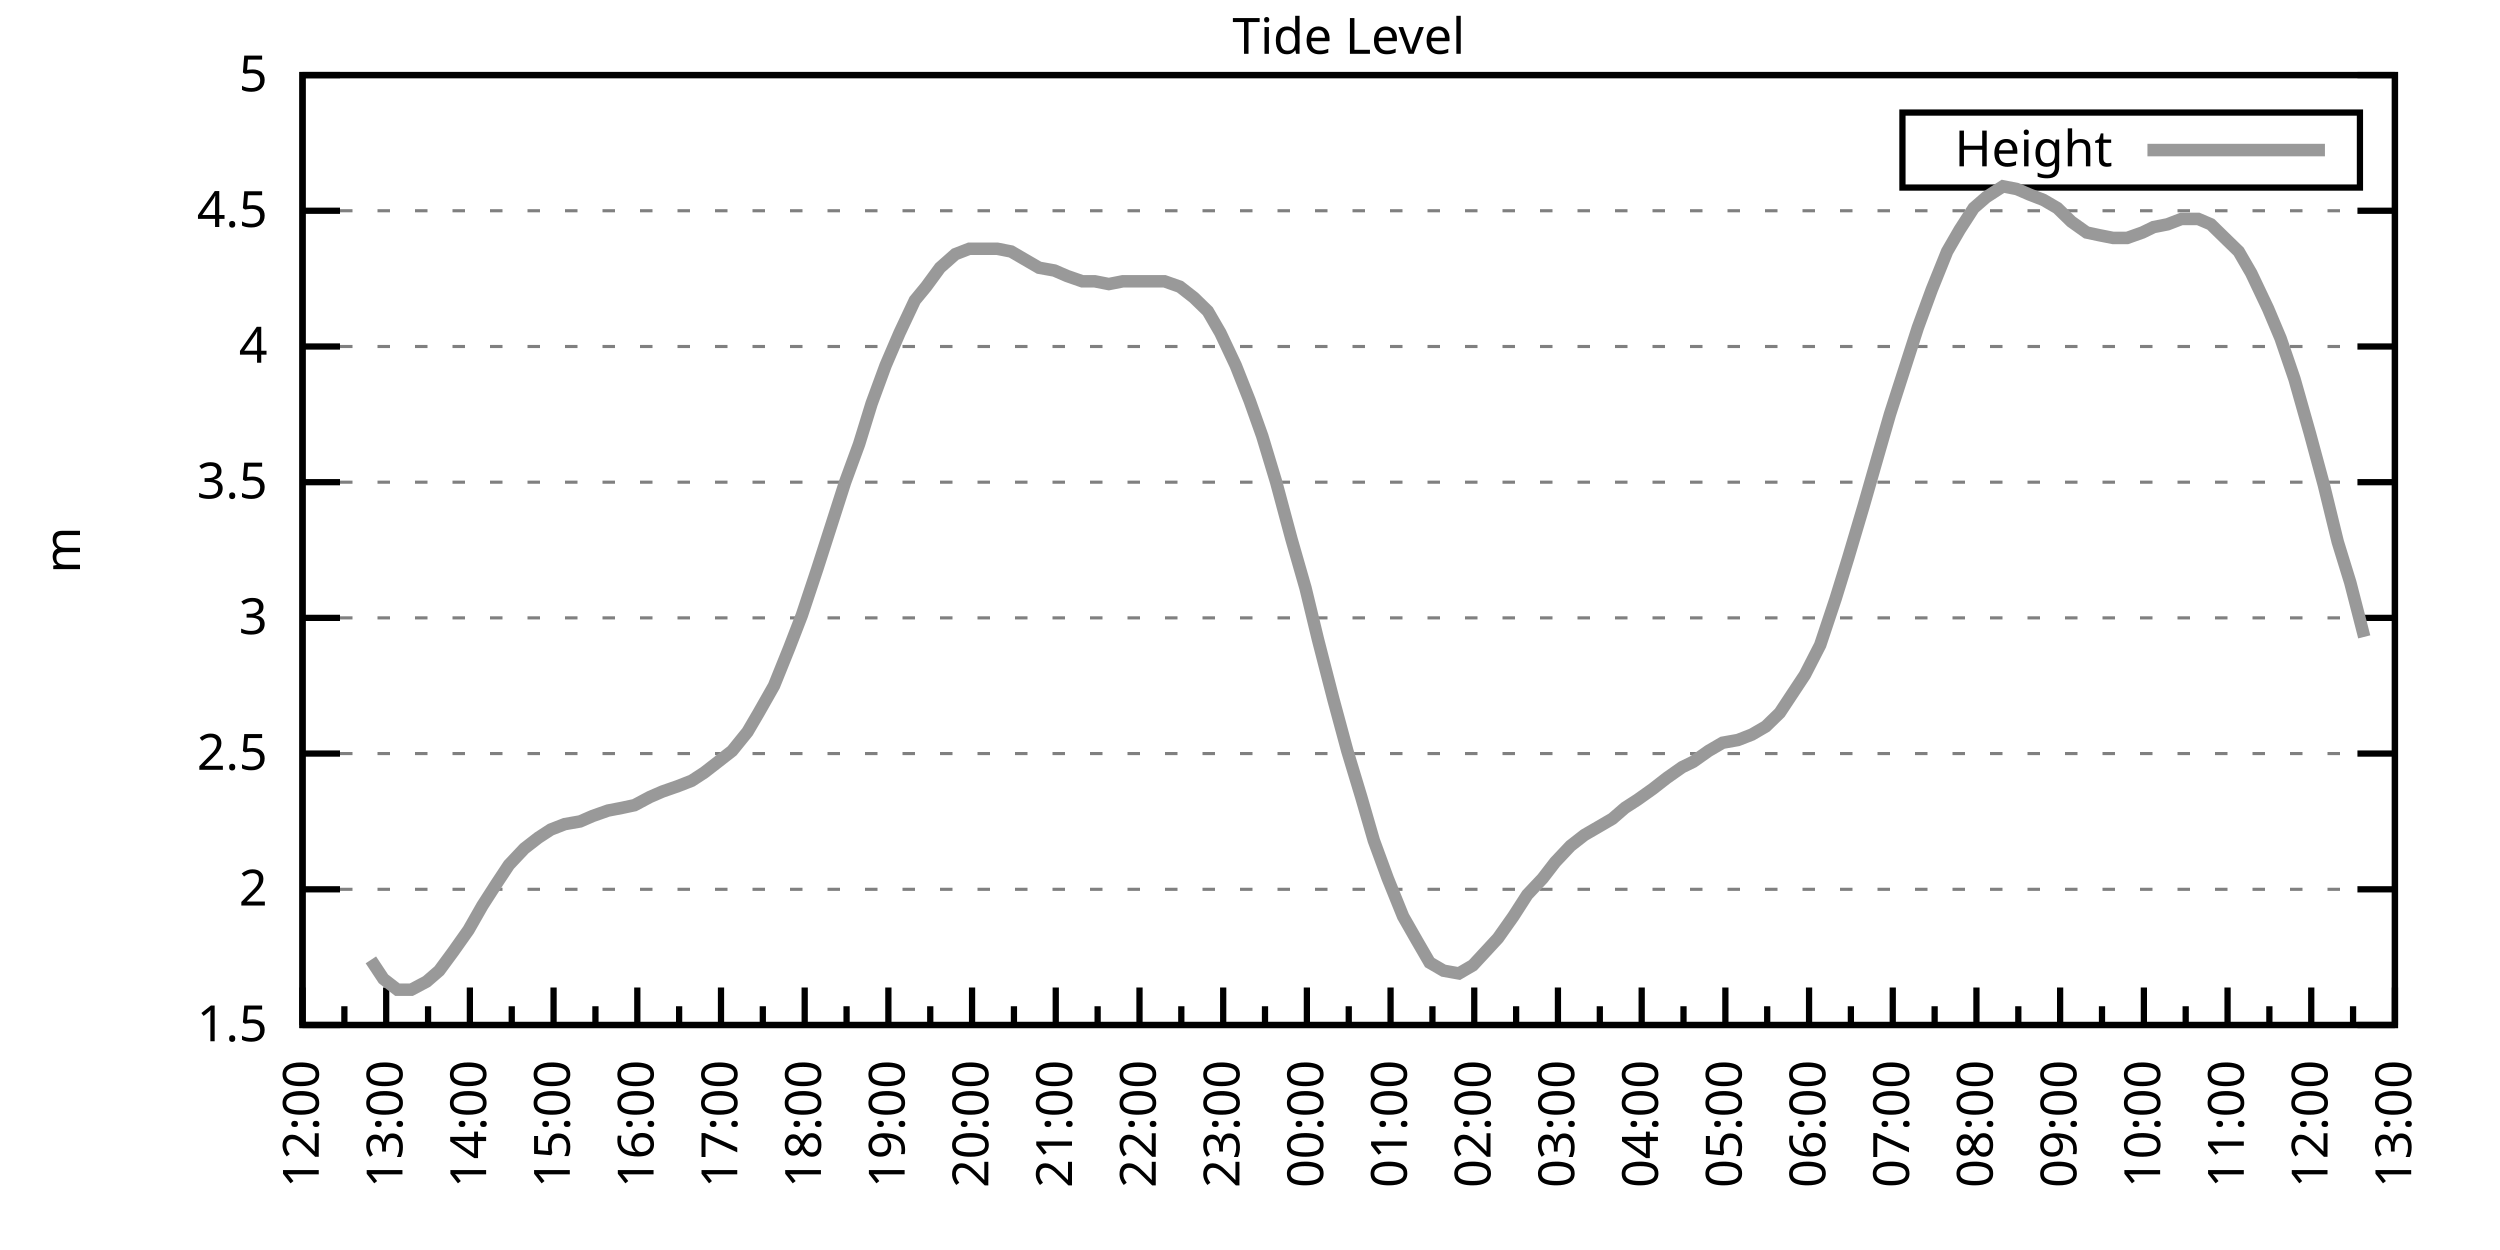
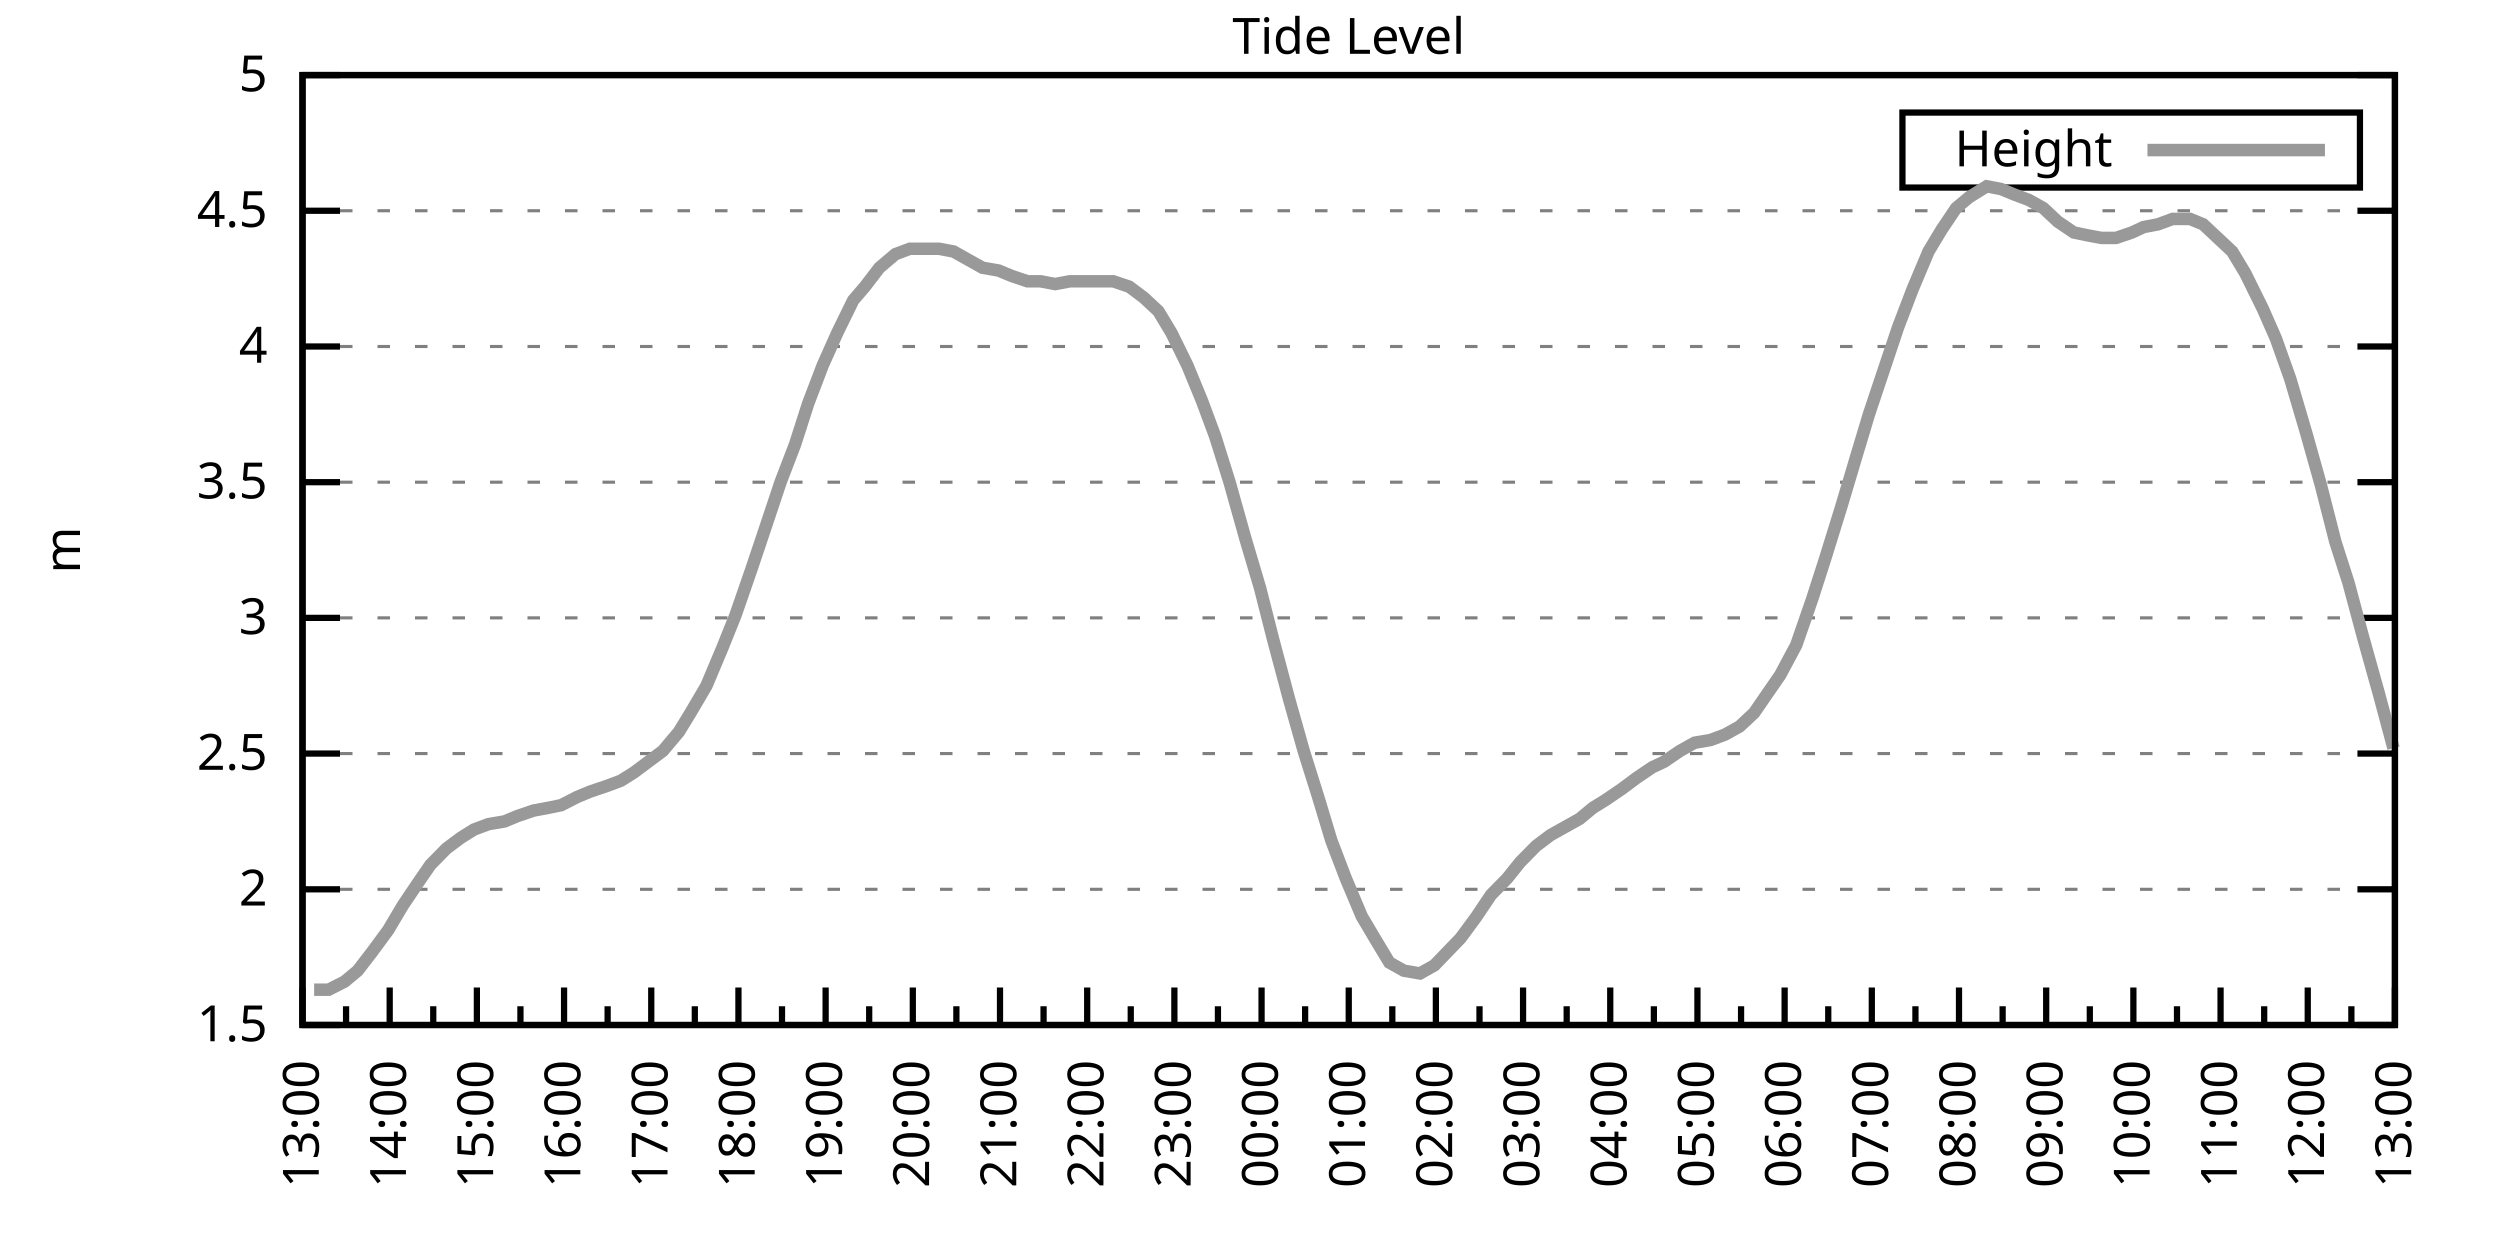
<svg xmlns="http://www.w3.org/2000/svg" xmlns:xlink="http://www.w3.org/1999/xlink" width="400" height="200" viewBox="0 0 400 200">
  <g id="gnuplot_canvas">
    <rect x="0" y="0" width="400" height="200" fill="none" />
    <defs>
      <circle id="gpDot" r="0.5" stroke-width="0.5" stroke="currentColor" />
      <path id="gpPt0" stroke-width="0.333" stroke="currentColor" d="M-1,0 h2 M0,-1 v2" />
      <path id="gpPt1" stroke-width="0.333" stroke="currentColor" d="M-1,-1 L1,1 M1,-1 L-1,1" />
      <path id="gpPt2" stroke-width="0.333" stroke="currentColor" d="M-1,0 L1,0 M0,-1 L0,1 M-1,-1 L1,1 M-1,1 L1,-1" />
      <rect id="gpPt3" stroke-width="0.333" stroke="currentColor" x="-1" y="-1" width="2" height="2" />
      <rect id="gpPt4" stroke-width="0.333" stroke="currentColor" fill="currentColor" x="-1" y="-1" width="2" height="2" />
      <circle id="gpPt5" stroke-width="0.333" stroke="currentColor" cx="0" cy="0" r="1" />
      <use xlink:href="#gpPt5" id="gpPt6" fill="currentColor" stroke="none" />
      <path id="gpPt7" stroke-width="0.333" stroke="currentColor" d="M0,-1.33 L-1.33,0.67 L1.33,0.67 z" />
      <use xlink:href="#gpPt7" id="gpPt8" fill="currentColor" stroke="none" />
      <use xlink:href="#gpPt7" id="gpPt9" stroke="currentColor" transform="rotate(180)" />
      <use xlink:href="#gpPt9" id="gpPt10" fill="currentColor" stroke="none" />
      <use xlink:href="#gpPt3" id="gpPt11" stroke="currentColor" transform="rotate(45)" />
      <use xlink:href="#gpPt11" id="gpPt12" fill="currentColor" stroke="none" />
      <path id="gpPt13" stroke-width="0.333" stroke="currentColor" d="M0,1.330 L1.265,0.411 L0.782,-1.067 L-0.782,-1.076 L-1.265,0.411 z" />
      <use xlink:href="#gpPt13" id="gpPt14" fill="currentColor" stroke="none" />
      <filter id="textbox" filterUnits="objectBoundingBox" x="0" y="0" height="1" width="1">
        <feFlood flood-color="white" flood-opacity="1" result="bgnd" />
        <feComposite in="SourceGraphic" in2="bgnd" operator="atop" />
      </filter>
      <filter id="greybox" filterUnits="objectBoundingBox" x="0" y="0" height="1" width="1">
        <feFlood flood-color="lightgrey" flood-opacity="1" result="grey" />
        <feComposite in="SourceGraphic" in2="grey" operator="atop" />
      </filter>
    </defs>
    <g fill="none" color="white" stroke="currentColor" stroke-width="1.00" stroke-linecap="butt" stroke-linejoin="miter">
</g>
    <g fill="none" color="black" stroke="currentColor" stroke-width="1.00" stroke-linecap="butt" stroke-linejoin="miter">
      <g stroke="none" shape-rendering="crispEdges">
        <polygon fill="rgb(255, 255, 255)" points="48.40,164.00 383.18,164.00 383.18,12.02 48.40,12.02 " />
      </g>
    </g>
    <g fill="none" color="black" stroke="currentColor" stroke-width="1.00" stroke-linecap="butt" stroke-linejoin="miter">
</g>
    <g fill="none" color="black" stroke="black" stroke-width="0.50" stroke-linecap="butt" stroke-linejoin="miter">
</g>
    <g fill="none" color="gray" stroke="currentColor" stroke-width="0.50" stroke-linecap="butt" stroke-linejoin="miter">
      <path stroke="gray" stroke-dasharray="2,4" class="gridline" d="M48.40,164.00 L383.19,164.00  " />
    </g>
    <g fill="none" color="gray" stroke="gray" stroke-width="1.00" stroke-linecap="butt" stroke-linejoin="miter">
</g>
    <g fill="none" color="black" stroke="currentColor" stroke-width="1.00" stroke-linecap="butt" stroke-linejoin="miter">
      <path stroke="black" d="M48.40,164.00 L54.40,164.00 M383.19,164.00 L377.19,164.00  " />
      <g transform="translate(42.80,166.60)" stroke="none" fill="black" font-family="Sans" font-size="8.00" text-anchor="end">
        <text>
          <tspan font-family="Sans"> 1.5</tspan>
        </text>
      </g>
    </g>
    <g fill="none" color="black" stroke="currentColor" stroke-width="1.00" stroke-linecap="butt" stroke-linejoin="miter">
</g>
    <g fill="none" color="black" stroke="black" stroke-width="0.50" stroke-linecap="butt" stroke-linejoin="miter">
</g>
    <g fill="none" color="gray" stroke="currentColor" stroke-width="0.50" stroke-linecap="butt" stroke-linejoin="miter">
      <path stroke="gray" stroke-dasharray="2,4" class="gridline" d="M48.40,142.29 L383.19,142.29  " />
    </g>
    <g fill="none" color="gray" stroke="gray" stroke-width="1.00" stroke-linecap="butt" stroke-linejoin="miter">
</g>
    <g fill="none" color="black" stroke="currentColor" stroke-width="1.00" stroke-linecap="butt" stroke-linejoin="miter">
      <path stroke="black" d="M48.40,142.29 L54.40,142.29 M383.19,142.29 L377.19,142.29  " />
      <g transform="translate(42.80,144.89)" stroke="none" fill="black" font-family="Sans" font-size="8.00" text-anchor="end">
        <text>
          <tspan font-family="Sans"> 2</tspan>
        </text>
      </g>
    </g>
    <g fill="none" color="black" stroke="currentColor" stroke-width="1.00" stroke-linecap="butt" stroke-linejoin="miter">
</g>
    <g fill="none" color="black" stroke="black" stroke-width="0.50" stroke-linecap="butt" stroke-linejoin="miter">
</g>
    <g fill="none" color="gray" stroke="currentColor" stroke-width="0.50" stroke-linecap="butt" stroke-linejoin="miter">
      <path stroke="gray" stroke-dasharray="2,4" class="gridline" d="M48.40,120.57 L383.19,120.57  " />
    </g>
    <g fill="none" color="gray" stroke="gray" stroke-width="1.00" stroke-linecap="butt" stroke-linejoin="miter">
</g>
    <g fill="none" color="black" stroke="currentColor" stroke-width="1.00" stroke-linecap="butt" stroke-linejoin="miter">
      <path stroke="black" d="M48.40,120.57 L54.40,120.57 M383.19,120.57 L377.19,120.57  " />
      <g transform="translate(42.80,123.17)" stroke="none" fill="black" font-family="Sans" font-size="8.00" text-anchor="end">
        <text>
          <tspan font-family="Sans"> 2.5</tspan>
        </text>
      </g>
    </g>
    <g fill="none" color="black" stroke="currentColor" stroke-width="1.00" stroke-linecap="butt" stroke-linejoin="miter">
</g>
    <g fill="none" color="black" stroke="black" stroke-width="0.50" stroke-linecap="butt" stroke-linejoin="miter">
</g>
    <g fill="none" color="gray" stroke="currentColor" stroke-width="0.50" stroke-linecap="butt" stroke-linejoin="miter">
      <path stroke="gray" stroke-dasharray="2,4" class="gridline" d="M48.40,98.86 L383.19,98.86  " />
    </g>
    <g fill="none" color="gray" stroke="gray" stroke-width="1.00" stroke-linecap="butt" stroke-linejoin="miter">
</g>
    <g fill="none" color="black" stroke="currentColor" stroke-width="1.00" stroke-linecap="butt" stroke-linejoin="miter">
      <path stroke="black" d="M48.40,98.86 L54.40,98.86 M383.19,98.86 L377.19,98.86  " />
      <g transform="translate(42.80,101.46)" stroke="none" fill="black" font-family="Sans" font-size="8.00" text-anchor="end">
        <text>
          <tspan font-family="Sans"> 3</tspan>
        </text>
      </g>
    </g>
    <g fill="none" color="black" stroke="currentColor" stroke-width="1.00" stroke-linecap="butt" stroke-linejoin="miter">
</g>
    <g fill="none" color="black" stroke="black" stroke-width="0.50" stroke-linecap="butt" stroke-linejoin="miter">
</g>
    <g fill="none" color="gray" stroke="currentColor" stroke-width="0.50" stroke-linecap="butt" stroke-linejoin="miter">
      <path stroke="gray" stroke-dasharray="2,4" class="gridline" d="M48.40,77.15 L383.19,77.15  " />
    </g>
    <g fill="none" color="gray" stroke="gray" stroke-width="1.00" stroke-linecap="butt" stroke-linejoin="miter">
</g>
    <g fill="none" color="black" stroke="currentColor" stroke-width="1.00" stroke-linecap="butt" stroke-linejoin="miter">
      <path stroke="black" d="M48.40,77.15 L54.40,77.15 M383.19,77.15 L377.19,77.15  " />
      <g transform="translate(42.80,79.75)" stroke="none" fill="black" font-family="Sans" font-size="8.00" text-anchor="end">
        <text>
          <tspan font-family="Sans"> 3.5</tspan>
        </text>
      </g>
    </g>
    <g fill="none" color="black" stroke="currentColor" stroke-width="1.00" stroke-linecap="butt" stroke-linejoin="miter">
</g>
    <g fill="none" color="black" stroke="black" stroke-width="0.50" stroke-linecap="butt" stroke-linejoin="miter">
</g>
    <g fill="none" color="gray" stroke="currentColor" stroke-width="0.50" stroke-linecap="butt" stroke-linejoin="miter">
      <path stroke="gray" stroke-dasharray="2,4" class="gridline" d="M48.40,55.44 L383.19,55.44  " />
    </g>
    <g fill="none" color="gray" stroke="gray" stroke-width="1.00" stroke-linecap="butt" stroke-linejoin="miter">
</g>
    <g fill="none" color="black" stroke="currentColor" stroke-width="1.00" stroke-linecap="butt" stroke-linejoin="miter">
      <path stroke="black" d="M48.40,55.44 L54.40,55.44 M383.19,55.44 L377.19,55.44  " />
      <g transform="translate(42.80,58.04)" stroke="none" fill="black" font-family="Sans" font-size="8.00" text-anchor="end">
        <text>
          <tspan font-family="Sans"> 4</tspan>
        </text>
      </g>
    </g>
    <g fill="none" color="black" stroke="currentColor" stroke-width="1.00" stroke-linecap="butt" stroke-linejoin="miter">
</g>
    <g fill="none" color="black" stroke="black" stroke-width="0.50" stroke-linecap="butt" stroke-linejoin="miter">
</g>
    <g fill="none" color="gray" stroke="currentColor" stroke-width="0.50" stroke-linecap="butt" stroke-linejoin="miter">
      <path stroke="gray" stroke-dasharray="2,4" class="gridline" d="M48.40,33.72 L383.19,33.72  " />
    </g>
    <g fill="none" color="gray" stroke="gray" stroke-width="1.00" stroke-linecap="butt" stroke-linejoin="miter">
</g>
    <g fill="none" color="black" stroke="currentColor" stroke-width="1.00" stroke-linecap="butt" stroke-linejoin="miter">
      <path stroke="black" d="M48.40,33.72 L54.40,33.72 M383.19,33.72 L377.19,33.72  " />
      <g transform="translate(42.80,36.32)" stroke="none" fill="black" font-family="Sans" font-size="8.00" text-anchor="end">
        <text>
          <tspan font-family="Sans"> 4.5</tspan>
        </text>
      </g>
    </g>
    <g fill="none" color="black" stroke="currentColor" stroke-width="1.00" stroke-linecap="butt" stroke-linejoin="miter">
</g>
    <g fill="none" color="black" stroke="black" stroke-width="0.50" stroke-linecap="butt" stroke-linejoin="miter">
</g>
    <g fill="none" color="gray" stroke="currentColor" stroke-width="0.50" stroke-linecap="butt" stroke-linejoin="miter">
      <path stroke="gray" stroke-dasharray="2,4" class="gridline" d="M48.40,12.01 L383.19,12.01  " />
    </g>
    <g fill="none" color="gray" stroke="gray" stroke-width="1.00" stroke-linecap="butt" stroke-linejoin="miter">
</g>
    <g fill="none" color="black" stroke="currentColor" stroke-width="1.00" stroke-linecap="butt" stroke-linejoin="miter">
      <path stroke="black" d="M48.40,12.01 L54.40,12.01 M383.19,12.01 L377.19,12.01  " />
      <g transform="translate(42.80,14.61)" stroke="none" fill="black" font-family="Sans" font-size="8.00" text-anchor="end">
        <text>
          <tspan font-family="Sans"> 5</tspan>
        </text>
      </g>
    </g>
    <g fill="none" color="black" stroke="currentColor" stroke-width="1.00" stroke-linecap="butt" stroke-linejoin="miter">
      <path stroke="black" d="M48.40,164.00 L48.40,158.00  " />
      <g transform="translate(51.00,169.60) rotate(270)" stroke="none" fill="black" font-family="Sans" font-size="8.00" text-anchor="end">
        <text>
+           <tspan font-family="Sans">13:00</tspan>
+         </text>
+       </g>
+     </g>
+     <g fill="none" color="black" stroke="currentColor" stroke-width="1.00" stroke-linecap="butt" stroke-linejoin="miter">
+       <path stroke="black" d="M55.37,164.00 L55.37,161.00 M62.35,164.00 L62.35,158.00  " />
+       <g transform="translate(64.95,169.60) rotate(270)" stroke="none" fill="black" font-family="Sans" font-size="8.00" text-anchor="end">
+         <text>
+           <tspan font-family="Sans">14:00</tspan>
+         </text>
+       </g>
+     </g>
+     <g fill="none" color="black" stroke="currentColor" stroke-width="1.00" stroke-linecap="butt" stroke-linejoin="miter">
+       <path stroke="black" d="M69.32,164.00 L69.32,161.00 M76.30,164.00 L76.30,158.00  " />
+       <g transform="translate(78.90,169.60) rotate(270)" stroke="none" fill="black" font-family="Sans" font-size="8.00" text-anchor="end">
+         <text>
+           <tspan font-family="Sans">15:00</tspan>
+         </text>
+       </g>
+     </g>
+     <g fill="none" color="black" stroke="currentColor" stroke-width="1.00" stroke-linecap="butt" stroke-linejoin="miter">
+       <path stroke="black" d="M83.27,164.00 L83.27,161.00 M90.25,164.00 L90.25,158.00  " />
+       <g transform="translate(92.85,169.60) rotate(270)" stroke="none" fill="black" font-family="Sans" font-size="8.00" text-anchor="end">
+         <text>
+           <tspan font-family="Sans">16:00</tspan>
+         </text>
+       </g>
+     </g>
+     <g fill="none" color="black" stroke="currentColor" stroke-width="1.00" stroke-linecap="butt" stroke-linejoin="miter">
+       <path stroke="black" d="M97.22,164.00 L97.22,161.00 M104.20,164.00 L104.20,158.00  " />
+       <g transform="translate(106.80,169.60) rotate(270)" stroke="none" fill="black" font-family="Sans" font-size="8.00" text-anchor="end">
+         <text>
+           <tspan font-family="Sans">17:00</tspan>
+         </text>
+       </g>
+     </g>
+     <g fill="none" color="black" stroke="currentColor" stroke-width="1.00" stroke-linecap="butt" stroke-linejoin="miter">
+       <path stroke="black" d="M111.17,164.00 L111.17,161.00 M118.15,164.00 L118.15,158.00  " />
+       <g transform="translate(120.75,169.60) rotate(270)" stroke="none" fill="black" font-family="Sans" font-size="8.00" text-anchor="end">
+         <text>
+           <tspan font-family="Sans">18:00</tspan>
+         </text>
+       </g>
+     </g>
+     <g fill="none" color="black" stroke="currentColor" stroke-width="1.00" stroke-linecap="butt" stroke-linejoin="miter">
+       <path stroke="black" d="M125.12,164.00 L125.12,161.00 M132.10,164.00 L132.10,158.00  " />
+       <g transform="translate(134.70,169.60) rotate(270)" stroke="none" fill="black" font-family="Sans" font-size="8.00" text-anchor="end">
+         <text>
+           <tspan font-family="Sans">19:00</tspan>
+         </text>
+       </g>
+     </g>
+     <g fill="none" color="black" stroke="currentColor" stroke-width="1.00" stroke-linecap="butt" stroke-linejoin="miter">
+       <path stroke="black" d="M139.07,164.00 L139.07,161.00 M146.05,164.00 L146.05,158.00  " />
+       <g transform="translate(148.65,169.60) rotate(270)" stroke="none" fill="black" font-family="Sans" font-size="8.00" text-anchor="end">
+         <text>
+           <tspan font-family="Sans">20:00</tspan>
+         </text>
+       </g>
+     </g>
+     <g fill="none" color="black" stroke="currentColor" stroke-width="1.00" stroke-linecap="butt" stroke-linejoin="miter">
+       <path stroke="black" d="M153.02,164.00 L153.02,161.00 M160.00,164.00 L160.00,158.00  " />
+       <g transform="translate(162.60,169.60) rotate(270)" stroke="none" fill="black" font-family="Sans" font-size="8.00" text-anchor="end">
+         <text>
+           <tspan font-family="Sans">21:00</tspan>
+         </text>
+       </g>
+     </g>
+     <g fill="none" color="black" stroke="currentColor" stroke-width="1.00" stroke-linecap="butt" stroke-linejoin="miter">
+       <path stroke="black" d="M166.97,164.00 L166.97,161.00 M173.95,164.00 L173.95,158.00  " />
+       <g transform="translate(176.55,169.60) rotate(270)" stroke="none" fill="black" font-family="Sans" font-size="8.00" text-anchor="end">
+         <text>
+           <tspan font-family="Sans">22:00</tspan>
+         </text>
+       </g>
+     </g>
+     <g fill="none" color="black" stroke="currentColor" stroke-width="1.00" stroke-linecap="butt" stroke-linejoin="miter">
+       <path stroke="black" d="M180.92,164.00 L180.92,161.00 M187.90,164.00 L187.90,158.00  " />
+       <g transform="translate(190.50,169.60) rotate(270)" stroke="none" fill="black" font-family="Sans" font-size="8.00" text-anchor="end">
+         <text>
+           <tspan font-family="Sans">23:00</tspan>
+         </text>
+       </g>
+     </g>
+     <g fill="none" color="black" stroke="currentColor" stroke-width="1.00" stroke-linecap="butt" stroke-linejoin="miter">
+       <path stroke="black" d="M194.87,164.00 L194.87,161.00 M201.85,164.00 L201.85,158.00  " />
+       <g transform="translate(204.45,169.60) rotate(270)" stroke="none" fill="black" font-family="Sans" font-size="8.00" text-anchor="end">
+         <text>
+           <tspan font-family="Sans">00:00</tspan>
+         </text>
+       </g>
+     </g>
+     <g fill="none" color="black" stroke="currentColor" stroke-width="1.00" stroke-linecap="butt" stroke-linejoin="miter">
+       <path stroke="black" d="M208.82,164.00 L208.82,161.00 M215.80,164.00 L215.80,158.00  " />
+       <g transform="translate(218.40,169.60) rotate(270)" stroke="none" fill="black" font-family="Sans" font-size="8.00" text-anchor="end">
+         <text>
+           <tspan font-family="Sans">01:00</tspan>
+         </text>
+       </g>
+     </g>
+     <g fill="none" color="black" stroke="currentColor" stroke-width="1.00" stroke-linecap="butt" stroke-linejoin="miter">
+       <path stroke="black" d="M222.77,164.00 L222.77,161.00 M229.74,164.00 L229.74,158.00  " />
+       <g transform="translate(232.34,169.60) rotate(270)" stroke="none" fill="black" font-family="Sans" font-size="8.00" text-anchor="end">
+         <text>
+           <tspan font-family="Sans">02:00</tspan>
+         </text>
+       </g>
+     </g>
+     <g fill="none" color="black" stroke="currentColor" stroke-width="1.00" stroke-linecap="butt" stroke-linejoin="miter">
+       <path stroke="black" d="M236.72,164.00 L236.72,161.00 M243.69,164.00 L243.69,158.00  " />
+       <g transform="translate(246.29,169.60) rotate(270)" stroke="none" fill="black" font-family="Sans" font-size="8.00" text-anchor="end">
+         <text>
+           <tspan font-family="Sans">03:00</tspan>
+         </text>
+       </g>
+     </g>
+     <g fill="none" color="black" stroke="currentColor" stroke-width="1.00" stroke-linecap="butt" stroke-linejoin="miter">
+       <path stroke="black" d="M250.67,164.00 L250.67,161.00 M257.64,164.00 L257.64,158.00  " />
+       <g transform="translate(260.24,169.60) rotate(270)" stroke="none" fill="black" font-family="Sans" font-size="8.00" text-anchor="end">
+         <text>
+           <tspan font-family="Sans">04:00</tspan>
+         </text>
+       </g>
+     </g>
+     <g fill="none" color="black" stroke="currentColor" stroke-width="1.00" stroke-linecap="butt" stroke-linejoin="miter">
+       <path stroke="black" d="M264.62,164.00 L264.62,161.00 M271.59,164.00 L271.59,158.00  " />
+       <g transform="translate(274.19,169.60) rotate(270)" stroke="none" fill="black" font-family="Sans" font-size="8.00" text-anchor="end">
+         <text>
+           <tspan font-family="Sans">05:00</tspan>
+         </text>
+       </g>
+     </g>
+     <g fill="none" color="black" stroke="currentColor" stroke-width="1.00" stroke-linecap="butt" stroke-linejoin="miter">
+       <path stroke="black" d="M278.57,164.00 L278.57,161.00 M285.54,164.00 L285.54,158.00  " />
+       <g transform="translate(288.14,169.60) rotate(270)" stroke="none" fill="black" font-family="Sans" font-size="8.00" text-anchor="end">
+         <text>
+           <tspan font-family="Sans">06:00</tspan>
+         </text>
+       </g>
+     </g>
+     <g fill="none" color="black" stroke="currentColor" stroke-width="1.00" stroke-linecap="butt" stroke-linejoin="miter">
+       <path stroke="black" d="M292.52,164.00 L292.52,161.00 M299.49,164.00 L299.49,158.00  " />
+       <g transform="translate(302.09,169.60) rotate(270)" stroke="none" fill="black" font-family="Sans" font-size="8.00" text-anchor="end">
+         <text>
+           <tspan font-family="Sans">07:00</tspan>
+         </text>
+       </g>
+     </g>
+     <g fill="none" color="black" stroke="currentColor" stroke-width="1.00" stroke-linecap="butt" stroke-linejoin="miter">
+       <path stroke="black" d="M306.47,164.00 L306.47,161.00 M313.44,164.00 L313.44,158.00  " />
+       <g transform="translate(316.04,169.60) rotate(270)" stroke="none" fill="black" font-family="Sans" font-size="8.00" text-anchor="end">
+         <text>
+           <tspan font-family="Sans">08:00</tspan>
+         </text>
+       </g>
+     </g>
+     <g fill="none" color="black" stroke="currentColor" stroke-width="1.00" stroke-linecap="butt" stroke-linejoin="miter">
+       <path stroke="black" d="M320.42,164.00 L320.42,161.00 M327.39,164.00 L327.39,158.00  " />
+       <g transform="translate(329.99,169.60) rotate(270)" stroke="none" fill="black" font-family="Sans" font-size="8.00" text-anchor="end">
+         <text>
+           <tspan font-family="Sans">09:00</tspan>
+         </text>
+       </g>
+     </g>
+     <g fill="none" color="black" stroke="currentColor" stroke-width="1.00" stroke-linecap="butt" stroke-linejoin="miter">
+       <path stroke="black" d="M334.37,164.00 L334.37,161.00 M341.34,164.00 L341.34,158.00  " />
+       <g transform="translate(343.94,169.60) rotate(270)" stroke="none" fill="black" font-family="Sans" font-size="8.00" text-anchor="end">
+         <text>
+           <tspan font-family="Sans">10:00</tspan>
+         </text>
+       </g>
+     </g>
+     <g fill="none" color="black" stroke="currentColor" stroke-width="1.00" stroke-linecap="butt" stroke-linejoin="miter">
+       <path stroke="black" d="M348.32,164.00 L348.32,161.00 M355.29,164.00 L355.29,158.00  " />
+       <g transform="translate(357.89,169.60) rotate(270)" stroke="none" fill="black" font-family="Sans" font-size="8.00" text-anchor="end">
+         <text>
+           <tspan font-family="Sans">11:00</tspan>
+         </text>
+       </g>
+     </g>
+     <g fill="none" color="black" stroke="currentColor" stroke-width="1.00" stroke-linecap="butt" stroke-linejoin="miter">
+       <path stroke="black" d="M362.27,164.00 L362.27,161.00 M369.24,164.00 L369.24,158.00  " />
+       <g transform="translate(371.84,169.60) rotate(270)" stroke="none" fill="black" font-family="Sans" font-size="8.00" text-anchor="end">
+         <text>
          <tspan font-family="Sans">12:00</tspan>
        </text>
      </g>
    </g>
    <g fill="none" color="black" stroke="currentColor" stroke-width="1.00" stroke-linecap="butt" stroke-linejoin="miter">
-       <path stroke="black" d="M55.10,164.00 L55.10,161.00 M61.79,164.00 L61.79,158.00  " />
-       <g transform="translate(64.39,169.60) rotate(270)" stroke="none" fill="black" font-family="Sans" font-size="8.00" text-anchor="end">
-         <text>
-           <tspan font-family="Sans">13:00</tspan>
-         </text>
-       </g>
-     </g>
-     <g fill="none" color="black" stroke="currentColor" stroke-width="1.00" stroke-linecap="butt" stroke-linejoin="miter">
-       <path stroke="black" d="M68.49,164.00 L68.49,161.00 M75.18,164.00 L75.18,158.00  " />
-       <g transform="translate(77.78,169.60) rotate(270)" stroke="none" fill="black" font-family="Sans" font-size="8.00" text-anchor="end">
-         <text>
-           <tspan font-family="Sans">14:00</tspan>
-         </text>
-       </g>
-     </g>
-     <g fill="none" color="black" stroke="currentColor" stroke-width="1.00" stroke-linecap="butt" stroke-linejoin="miter">
-       <path stroke="black" d="M81.88,164.00 L81.88,161.00 M88.57,164.00 L88.57,158.00  " />
-       <g transform="translate(91.17,169.60) rotate(270)" stroke="none" fill="black" font-family="Sans" font-size="8.00" text-anchor="end">
-         <text>
-           <tspan font-family="Sans">15:00</tspan>
-         </text>
-       </g>
-     </g>
-     <g fill="none" color="black" stroke="currentColor" stroke-width="1.00" stroke-linecap="butt" stroke-linejoin="miter">
-       <path stroke="black" d="M95.27,164.00 L95.27,161.00 M101.97,164.00 L101.97,158.00  " />
-       <g transform="translate(104.57,169.60) rotate(270)" stroke="none" fill="black" font-family="Sans" font-size="8.00" text-anchor="end">
-         <text>
-           <tspan font-family="Sans">16:00</tspan>
-         </text>
-       </g>
-     </g>
-     <g fill="none" color="black" stroke="currentColor" stroke-width="1.00" stroke-linecap="butt" stroke-linejoin="miter">
-       <path stroke="black" d="M108.66,164.00 L108.66,161.00 M115.36,164.00 L115.36,158.00  " />
-       <g transform="translate(117.96,169.60) rotate(270)" stroke="none" fill="black" font-family="Sans" font-size="8.00" text-anchor="end">
-         <text>
-           <tspan font-family="Sans">17:00</tspan>
-         </text>
-       </g>
-     </g>
-     <g fill="none" color="black" stroke="currentColor" stroke-width="1.00" stroke-linecap="butt" stroke-linejoin="miter">
-       <path stroke="black" d="M122.05,164.00 L122.05,161.00 M128.75,164.00 L128.75,158.00  " />
-       <g transform="translate(131.35,169.60) rotate(270)" stroke="none" fill="black" font-family="Sans" font-size="8.00" text-anchor="end">
-         <text>
-           <tspan font-family="Sans">18:00</tspan>
-         </text>
-       </g>
-     </g>
-     <g fill="none" color="black" stroke="currentColor" stroke-width="1.00" stroke-linecap="butt" stroke-linejoin="miter">
-       <path stroke="black" d="M135.45,164.00 L135.45,161.00 M142.14,164.00 L142.14,158.00  " />
-       <g transform="translate(144.74,169.60) rotate(270)" stroke="none" fill="black" font-family="Sans" font-size="8.00" text-anchor="end">
-         <text>
-           <tspan font-family="Sans">19:00</tspan>
-         </text>
-       </g>
-     </g>
-     <g fill="none" color="black" stroke="currentColor" stroke-width="1.00" stroke-linecap="butt" stroke-linejoin="miter">
-       <path stroke="black" d="M148.84,164.00 L148.84,161.00 M155.53,164.00 L155.53,158.00  " />
-       <g transform="translate(158.13,169.60) rotate(270)" stroke="none" fill="black" font-family="Sans" font-size="8.00" text-anchor="end">
-         <text>
-           <tspan font-family="Sans">20:00</tspan>
-         </text>
-       </g>
-     </g>
-     <g fill="none" color="black" stroke="currentColor" stroke-width="1.00" stroke-linecap="butt" stroke-linejoin="miter">
-       <path stroke="black" d="M162.23,164.00 L162.23,161.00 M168.92,164.00 L168.92,158.00  " />
-       <g transform="translate(171.52,169.60) rotate(270)" stroke="none" fill="black" font-family="Sans" font-size="8.00" text-anchor="end">
-         <text>
-           <tspan font-family="Sans">21:00</tspan>
-         </text>
-       </g>
-     </g>
-     <g fill="none" color="black" stroke="currentColor" stroke-width="1.00" stroke-linecap="butt" stroke-linejoin="miter">
-       <path stroke="black" d="M175.62,164.00 L175.62,161.00 M182.32,164.00 L182.32,158.00  " />
-       <g transform="translate(184.92,169.60) rotate(270)" stroke="none" fill="black" font-family="Sans" font-size="8.00" text-anchor="end">
-         <text>
-           <tspan font-family="Sans">22:00</tspan>
-         </text>
-       </g>
-     </g>
-     <g fill="none" color="black" stroke="currentColor" stroke-width="1.00" stroke-linecap="butt" stroke-linejoin="miter">
-       <path stroke="black" d="M189.01,164.00 L189.01,161.00 M195.71,164.00 L195.71,158.00  " />
-       <g transform="translate(198.31,169.60) rotate(270)" stroke="none" fill="black" font-family="Sans" font-size="8.00" text-anchor="end">
-         <text>
-           <tspan font-family="Sans">23:00</tspan>
-         </text>
-       </g>
-     </g>
-     <g fill="none" color="black" stroke="currentColor" stroke-width="1.00" stroke-linecap="butt" stroke-linejoin="miter">
-       <path stroke="black" d="M202.40,164.00 L202.40,161.00 M209.10,164.00 L209.10,158.00  " />
-       <g transform="translate(211.70,169.60) rotate(270)" stroke="none" fill="black" font-family="Sans" font-size="8.00" text-anchor="end">
-         <text>
-           <tspan font-family="Sans">00:00</tspan>
-         </text>
-       </g>
-     </g>
-     <g fill="none" color="black" stroke="currentColor" stroke-width="1.00" stroke-linecap="butt" stroke-linejoin="miter">
-       <path stroke="black" d="M215.80,164.00 L215.80,161.00 M222.49,164.00 L222.49,158.00  " />
-       <g transform="translate(225.09,169.60) rotate(270)" stroke="none" fill="black" font-family="Sans" font-size="8.00" text-anchor="end">
-         <text>
-           <tspan font-family="Sans">01:00</tspan>
-         </text>
-       </g>
-     </g>
-     <g fill="none" color="black" stroke="currentColor" stroke-width="1.00" stroke-linecap="butt" stroke-linejoin="miter">
-       <path stroke="black" d="M229.19,164.00 L229.19,161.00 M235.88,164.00 L235.88,158.00  " />
-       <g transform="translate(238.48,169.60) rotate(270)" stroke="none" fill="black" font-family="Sans" font-size="8.00" text-anchor="end">
-         <text>
-           <tspan font-family="Sans">02:00</tspan>
-         </text>
-       </g>
-     </g>
-     <g fill="none" color="black" stroke="currentColor" stroke-width="1.00" stroke-linecap="butt" stroke-linejoin="miter">
-       <path stroke="black" d="M242.58,164.00 L242.58,161.00 M249.27,164.00 L249.27,158.00  " />
-       <g transform="translate(251.87,169.60) rotate(270)" stroke="none" fill="black" font-family="Sans" font-size="8.00" text-anchor="end">
-         <text>
-           <tspan font-family="Sans">03:00</tspan>
-         </text>
-       </g>
-     </g>
-     <g fill="none" color="black" stroke="currentColor" stroke-width="1.00" stroke-linecap="butt" stroke-linejoin="miter">
-       <path stroke="black" d="M255.97,164.00 L255.97,161.00 M262.67,164.00 L262.67,158.00  " />
-       <g transform="translate(265.27,169.60) rotate(270)" stroke="none" fill="black" font-family="Sans" font-size="8.00" text-anchor="end">
-         <text>
-           <tspan font-family="Sans">04:00</tspan>
-         </text>
-       </g>
-     </g>
-     <g fill="none" color="black" stroke="currentColor" stroke-width="1.00" stroke-linecap="butt" stroke-linejoin="miter">
-       <path stroke="black" d="M269.36,164.00 L269.36,161.00 M276.06,164.00 L276.06,158.00  " />
-       <g transform="translate(278.66,169.60) rotate(270)" stroke="none" fill="black" font-family="Sans" font-size="8.00" text-anchor="end">
-         <text>
-           <tspan font-family="Sans">05:00</tspan>
-         </text>
-       </g>
-     </g>
-     <g fill="none" color="black" stroke="currentColor" stroke-width="1.00" stroke-linecap="butt" stroke-linejoin="miter">
-       <path stroke="black" d="M282.75,164.00 L282.75,161.00 M289.45,164.00 L289.45,158.00  " />
-       <g transform="translate(292.05,169.60) rotate(270)" stroke="none" fill="black" font-family="Sans" font-size="8.00" text-anchor="end">
-         <text>
-           <tspan font-family="Sans">06:00</tspan>
-         </text>
-       </g>
-     </g>
-     <g fill="none" color="black" stroke="currentColor" stroke-width="1.00" stroke-linecap="butt" stroke-linejoin="miter">
-       <path stroke="black" d="M296.14,164.00 L296.14,161.00 M302.84,164.00 L302.84,158.00  " />
-       <g transform="translate(305.44,169.60) rotate(270)" stroke="none" fill="black" font-family="Sans" font-size="8.00" text-anchor="end">
-         <text>
-           <tspan font-family="Sans">07:00</tspan>
-         </text>
-       </g>
-     </g>
-     <g fill="none" color="black" stroke="currentColor" stroke-width="1.00" stroke-linecap="butt" stroke-linejoin="miter">
-       <path stroke="black" d="M309.54,164.00 L309.54,161.00 M316.23,164.00 L316.23,158.00  " />
-       <g transform="translate(318.83,169.60) rotate(270)" stroke="none" fill="black" font-family="Sans" font-size="8.00" text-anchor="end">
-         <text>
-           <tspan font-family="Sans">08:00</tspan>
-         </text>
-       </g>
-     </g>
-     <g fill="none" color="black" stroke="currentColor" stroke-width="1.00" stroke-linecap="butt" stroke-linejoin="miter">
-       <path stroke="black" d="M322.93,164.00 L322.93,161.00 M329.62,164.00 L329.62,158.00  " />
-       <g transform="translate(332.22,169.60) rotate(270)" stroke="none" fill="black" font-family="Sans" font-size="8.00" text-anchor="end">
-         <text>
-           <tspan font-family="Sans">09:00</tspan>
-         </text>
-       </g>
-     </g>
-     <g fill="none" color="black" stroke="currentColor" stroke-width="1.00" stroke-linecap="butt" stroke-linejoin="miter">
-       <path stroke="black" d="M336.32,164.00 L336.32,161.00 M343.02,164.00 L343.02,158.00  " />
-       <g transform="translate(345.62,169.60) rotate(270)" stroke="none" fill="black" font-family="Sans" font-size="8.00" text-anchor="end">
-         <text>
-           <tspan font-family="Sans">10:00</tspan>
-         </text>
-       </g>
-     </g>
-     <g fill="none" color="black" stroke="currentColor" stroke-width="1.00" stroke-linecap="butt" stroke-linejoin="miter">
-       <path stroke="black" d="M349.71,164.00 L349.71,161.00 M356.41,164.00 L356.41,158.00  " />
-       <g transform="translate(359.01,169.60) rotate(270)" stroke="none" fill="black" font-family="Sans" font-size="8.00" text-anchor="end">
-         <text>
-           <tspan font-family="Sans">11:00</tspan>
-         </text>
-       </g>
-     </g>
-     <g fill="none" color="black" stroke="currentColor" stroke-width="1.00" stroke-linecap="butt" stroke-linejoin="miter">
-       <path stroke="black" d="M363.10,164.00 L363.10,161.00 M369.80,164.00 L369.80,158.00  " />
-       <g transform="translate(372.40,169.60) rotate(270)" stroke="none" fill="black" font-family="Sans" font-size="8.00" text-anchor="end">
-         <text>
-           <tspan font-family="Sans">12:00</tspan>
-         </text>
-       </g>
-     </g>
-     <g fill="none" color="black" stroke="currentColor" stroke-width="1.00" stroke-linecap="butt" stroke-linejoin="miter">
-       <path stroke="black" d="M376.49,164.00 L376.49,161.00 M383.19,164.00 L383.19,158.00  " />
+       <path stroke="black" d="M376.22,164.00 L376.22,161.00 M383.19,164.00 L383.19,158.00  " />
      <g transform="translate(385.79,169.60) rotate(270)" stroke="none" fill="black" font-family="Sans" font-size="8.00" text-anchor="end">
        <text>
          <tspan font-family="Sans">13:00</tspan>
        </text>
      </g>
    </g>
    <g fill="none" color="black" stroke="currentColor" stroke-width="1.00" stroke-linecap="butt" stroke-linejoin="miter">
</g>
    <g fill="none" color="black" stroke="currentColor" stroke-width="1.00" stroke-linecap="butt" stroke-linejoin="miter">
      <path stroke="black" d="M48.40,12.01 L48.40,164.00 L383.19,164.00 L383.19,12.01 L48.40,12.01 Z  " />
    </g>
    <g fill="none" color="black" stroke="currentColor" stroke-width="1.00" stroke-linecap="butt" stroke-linejoin="miter">
      <g transform="translate(12.80,88.01) rotate(270)" stroke="none" fill="black" font-family="Sans" font-size="8.00" text-anchor="middle">
        <text>
          <tspan font-family="Sans">m</tspan>
        </text>
      </g>
    </g>
    <g fill="none" color="black" stroke="currentColor" stroke-width="1.00" stroke-linecap="butt" stroke-linejoin="miter">
</g>
    <g fill="none" color="black" stroke="currentColor" stroke-width="1.00" stroke-linecap="butt" stroke-linejoin="miter">
      <path stroke="black" d="M304.39,30.01 L304.39,18.01 L377.59,18.01 L377.59,30.01 L304.39,30.01 Z  " />
    </g>
    <g id="Tide_level_plot_1">
      <g fill="none" color="white" stroke="black" stroke-width="2.00" stroke-linecap="butt" stroke-linejoin="miter">
</g>
      <g fill="none" color="black" stroke="currentColor" stroke-width="2.00" stroke-linecap="butt" stroke-linejoin="miter">
        <g transform="translate(337.99,26.61)" stroke="none" fill="black" font-family="Sans" font-size="8.00" text-anchor="end">
          <text>
            <tspan font-family="Sans">Height</tspan>
          </text>
        </g>
      </g>
      <g fill="none" color="black" stroke="currentColor" stroke-width="2.00" stroke-linecap="butt" stroke-linejoin="miter">
-         <path stroke="rgb(153, 153, 153)" d="M343.59,24.01 L371.99,24.01 M59.34,153.58 L61.35,156.62 L63.58,158.35 L65.81,158.35 L68.26,157.05 L70.27,155.31   L72.50,152.28 L74.96,148.80 L77.19,144.89 L79.42,141.42 L81.43,138.38 L83.89,135.77 L86.12,134.04 L88.13,132.73   L90.36,131.86 L92.82,131.43 L94.82,130.56 L97.28,129.69 L99.51,129.26 L101.52,128.83 L103.98,127.52 L105.98,126.65   L108.44,125.79 L110.67,124.92 L112.68,123.61 L114.91,121.88 L117.14,120.14 L119.60,117.10 L121.38,114.06 L123.84,109.72   L126.29,103.64 L128.30,98.43 L130.76,91.04 L132.99,84.10 L135.22,77.15 L137.45,71.07 L139.46,64.56 L141.69,58.48   L143.93,53.26 L146.38,48.05 L148.17,45.88 L150.40,42.84 L152.85,40.67 L155.09,39.80 L157.32,39.80 L159.55,39.80   L161.78,40.24 L164.01,41.54 L166.25,42.84 L168.70,43.28 L170.71,44.15 L173.17,45.01 L175.17,45.01 L177.41,45.45   L179.64,45.01 L181.87,45.01 L184.10,45.01 L186.33,45.01 L188.79,45.88 L191.02,47.62 L193.25,49.79 L195.26,53.26   L197.72,58.48 L199.95,64.12 L201.96,69.77 L204.19,77.15 L206.64,86.27 L208.88,94.08 L210.88,102.34 L213.34,111.89   L215.57,120.14 L217.80,127.52 L219.81,134.47 L222.04,140.55 L224.50,146.63 L226.73,150.54 L228.74,154.01 L230.97,155.31   L233.43,155.75 L235.66,154.45 L237.67,152.28 L239.68,150.10 L242.13,146.63 L244.36,143.16 L246.82,140.55 L248.83,137.94   L251.28,135.34 L253.51,133.60 L255.75,132.30 L257.98,131.00 L259.99,129.26 L262.00,127.96 L264.45,126.22 L266.68,124.48   L269.14,122.75 L270.92,121.88 L273.38,120.14 L275.61,118.84 L278.07,118.40 L280.30,117.53 L282.53,116.23 L284.76,114.06   L286.77,111.02 L288.78,107.98 L291.23,103.20 L293.69,95.82 L295.70,89.31 L298.15,81.06 L300.39,73.24 L302.39,66.29   L306.86,52.40 L309.09,46.32 L311.54,40.24 L313.55,36.76 L315.79,33.29 L317.79,31.55 L320.47,29.81 L322.70,30.25   L324.71,31.12 L326.95,31.99 L329.18,33.29 L331.41,35.46 L333.86,37.20 L335.87,37.63 L338.10,38.07 L340.34,38.07   L342.79,37.20 L344.58,36.33 L346.81,35.89 L349.04,35.03 L351.72,35.03 L353.73,35.89 L355.96,38.07 L358.19,40.24   L360.20,43.71 L362.88,49.36 L364.89,54.13 L367.12,60.65 L369.58,69.33 L371.81,77.58 L374.04,86.70 L376.05,93.22   L378.28,101.90  " />
+         <path stroke="rgb(153, 153, 153)" d="M343.59,24.01 L371.99,24.01 M50.26,158.35 L52.58,158.35 L55.14,157.05 L57.23,155.31 L59.56,152.28 L62.12,148.80   L64.44,144.89 L66.77,141.42 L68.86,138.38 L71.42,135.77 L73.74,134.04 L75.83,132.73 L78.16,131.86 L80.72,131.43   L82.81,130.56 L85.37,129.69 L87.69,129.26 L89.78,128.83 L92.34,127.52 L94.43,126.65 L96.99,125.79 L99.32,124.92   L101.41,123.61 L103.73,121.88 L106.06,120.14 L108.62,117.10 L110.48,114.06 L113.03,109.72 L115.59,103.64 L117.68,98.43   L120.24,91.04 L122.57,84.10 L124.89,77.15 L127.22,71.07 L129.31,64.56 L131.63,58.48 L133.96,53.26 L136.51,48.05   L138.37,45.88 L140.70,42.84 L143.26,40.67 L145.58,39.80 L147.91,39.80 L150.23,39.80 L152.56,40.24 L154.88,41.54   L157.21,42.84 L159.76,43.28 L161.86,44.15 L164.41,45.01 L166.51,45.01 L168.83,45.45 L171.16,45.01 L173.48,45.01   L175.81,45.01 L178.13,45.01 L180.69,45.88 L183.01,47.62 L185.34,49.79 L187.43,53.26 L189.99,58.48 L192.31,64.12   L194.41,69.77 L196.73,77.15 L199.29,86.27 L201.61,94.08 L203.71,102.34 L206.26,111.89 L208.59,120.14 L210.91,127.52   L213.01,134.47 L215.33,140.55 L217.89,146.63 L220.21,150.54 L222.30,154.01 L224.63,155.31 L227.19,155.75 L229.51,154.45   L231.60,152.28 L233.70,150.10 L236.25,146.63 L238.58,143.16 L241.14,140.55 L243.23,137.94 L245.79,135.34 L248.11,133.60   L250.44,132.30 L252.76,131.00 L254.85,129.26 L256.95,127.96 L259.50,126.22 L261.83,124.48 L264.39,122.75 L266.25,121.88   L268.80,120.14 L271.13,118.84 L273.69,118.40 L276.01,117.53 L278.34,116.23 L280.66,114.06 L282.75,111.02 L284.85,107.98   L287.40,103.20 L289.96,95.82 L292.05,89.31 L294.61,81.06 L296.94,73.24 L299.03,66.29 L303.68,52.40 L306.00,46.32   L308.56,40.24 L310.65,36.76 L312.98,33.29 L315.07,31.55 L317.86,29.81 L320.18,30.25 L322.28,31.12 L324.60,31.99   L326.93,33.29 L329.25,35.46 L331.81,37.20 L333.90,37.63 L336.23,38.07 L338.55,38.07 L341.11,37.20 L342.97,36.33   L345.29,35.89 L347.62,35.03 L350.41,35.03 L352.50,35.89 L354.83,38.07 L357.15,40.24 L359.24,43.71 L362.03,49.36   L364.13,54.13 L366.45,60.65 L369.01,69.33 L371.33,77.58 L373.66,86.70 L375.75,93.22 L378.08,101.90 L380.63,111.02   L382.96,119.71  " />
      </g>
    </g>
    <g fill="none" color="black" stroke="currentColor" stroke-width="2.00" stroke-linecap="butt" stroke-linejoin="miter">
</g>
    <g fill="none" color="black" stroke="black" stroke-width="1.00" stroke-linecap="butt" stroke-linejoin="miter">
</g>
    <g fill="none" color="black" stroke="currentColor" stroke-width="1.00" stroke-linecap="butt" stroke-linejoin="miter">
      <path stroke="black" d="M48.40,12.01 L48.40,164.00 L383.19,164.00 L383.19,12.01 L48.40,12.01 Z  " />
    </g>
    <g fill="none" color="black" stroke="currentColor" stroke-width="1.00" stroke-linecap="butt" stroke-linejoin="miter">
      <g transform="translate(215.79,8.61)" stroke="none" fill="black" font-family="Sans" font-size="8.00" text-anchor="middle">
        <text>
          <tspan font-family="Sans">Tide Level</tspan>
        </text>
      </g>
    </g>
    <g fill="none" color="black" stroke="currentColor" stroke-width="1.00" stroke-linecap="butt" stroke-linejoin="miter">
</g>
  </g>
</svg>
